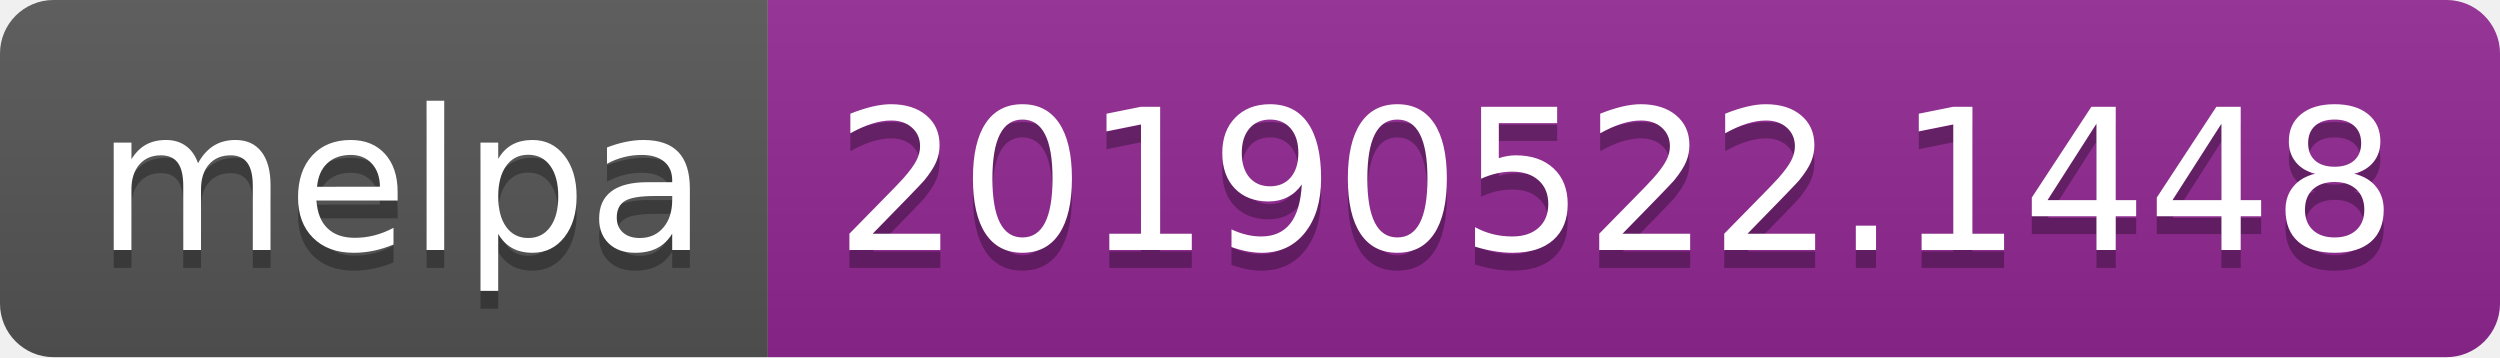
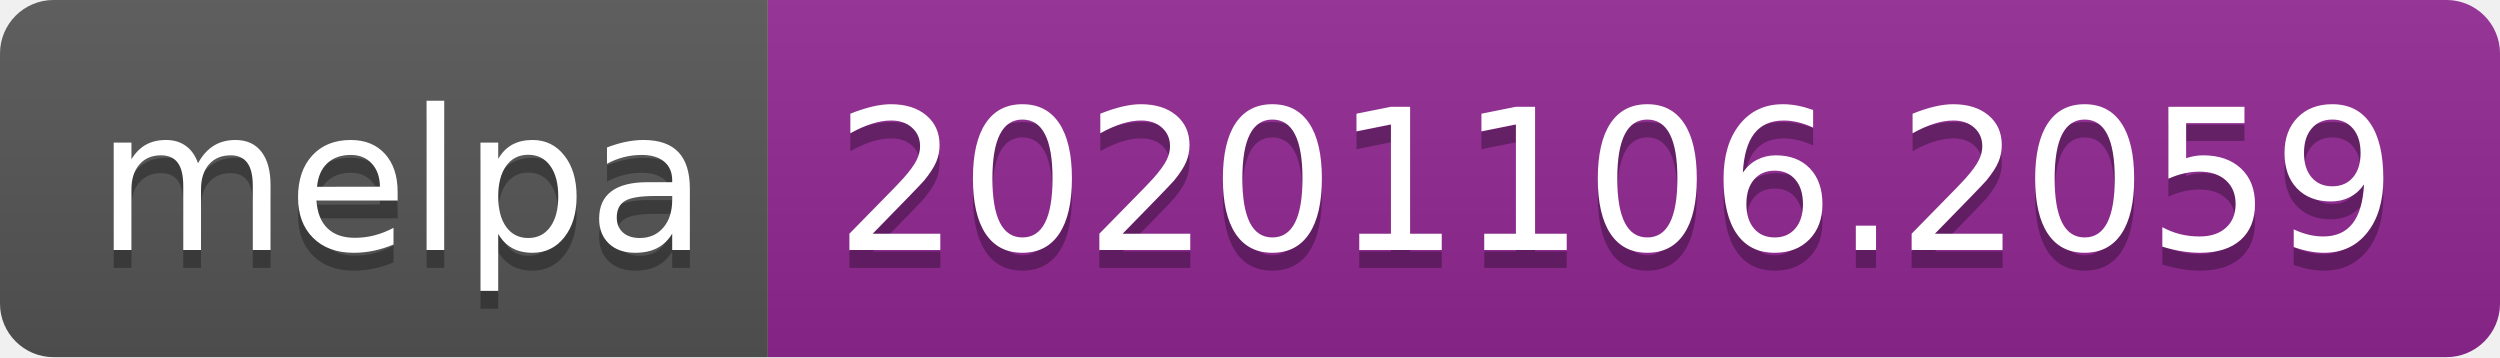
- <svg xmlns="http://www.w3.org/2000/svg" width="140" height="20" role="img" aria-label="melpa: 20190522.1448">
+ <svg xmlns="http://www.w3.org/2000/svg" width="140" height="20" role="img" aria-label="melpa: 20201106.2059">
  <linearGradient id="s" x2="0" y2="100%">
    <stop offset="0" stop-color="#bbb" stop-opacity=".1" />
    <stop offset="1" stop-opacity=".1" />
  </linearGradient>
  <clipPath id="r">
    <rect width="140" height="20" rx="3" fill="#fff" />
  </clipPath>
  <g clip-path="url(#r)">
    <rect width="43" height="20" fill="#555" />
    <rect x="43" width="97" height="20" fill="#922793" />
    <rect width="140" height="20" fill="url(#s)" />
  </g>
  <g fill="#fff" text-anchor="middle" font-family="Verdana,Geneva,DejaVu Sans,sans-serif" text-rendering="geometricPrecision" font-size="110">
    <text aria-hidden="true" x="225" y="150" fill="#010101" fill-opacity=".3" transform="scale(.1)" textLength="330">melpa</text>
    <text x="225" y="140" transform="scale(.1)" fill="#fff" textLength="330">melpa</text>
-     <text aria-hidden="true" x="905" y="150" fill="#010101" fill-opacity=".3" transform="scale(.1)" textLength="870">20190522.1448</text>
-     <text x="905" y="140" transform="scale(.1)" fill="#fff" textLength="870">20190522.1448</text>
+     <text aria-hidden="true" x="905" y="150" fill="#010101" fill-opacity=".3" transform="scale(.1)" textLength="870">20201106.2059</text>
+     <text x="905" y="140" transform="scale(.1)" fill="#fff" textLength="870">20201106.2059</text>
  </g>
</svg>
